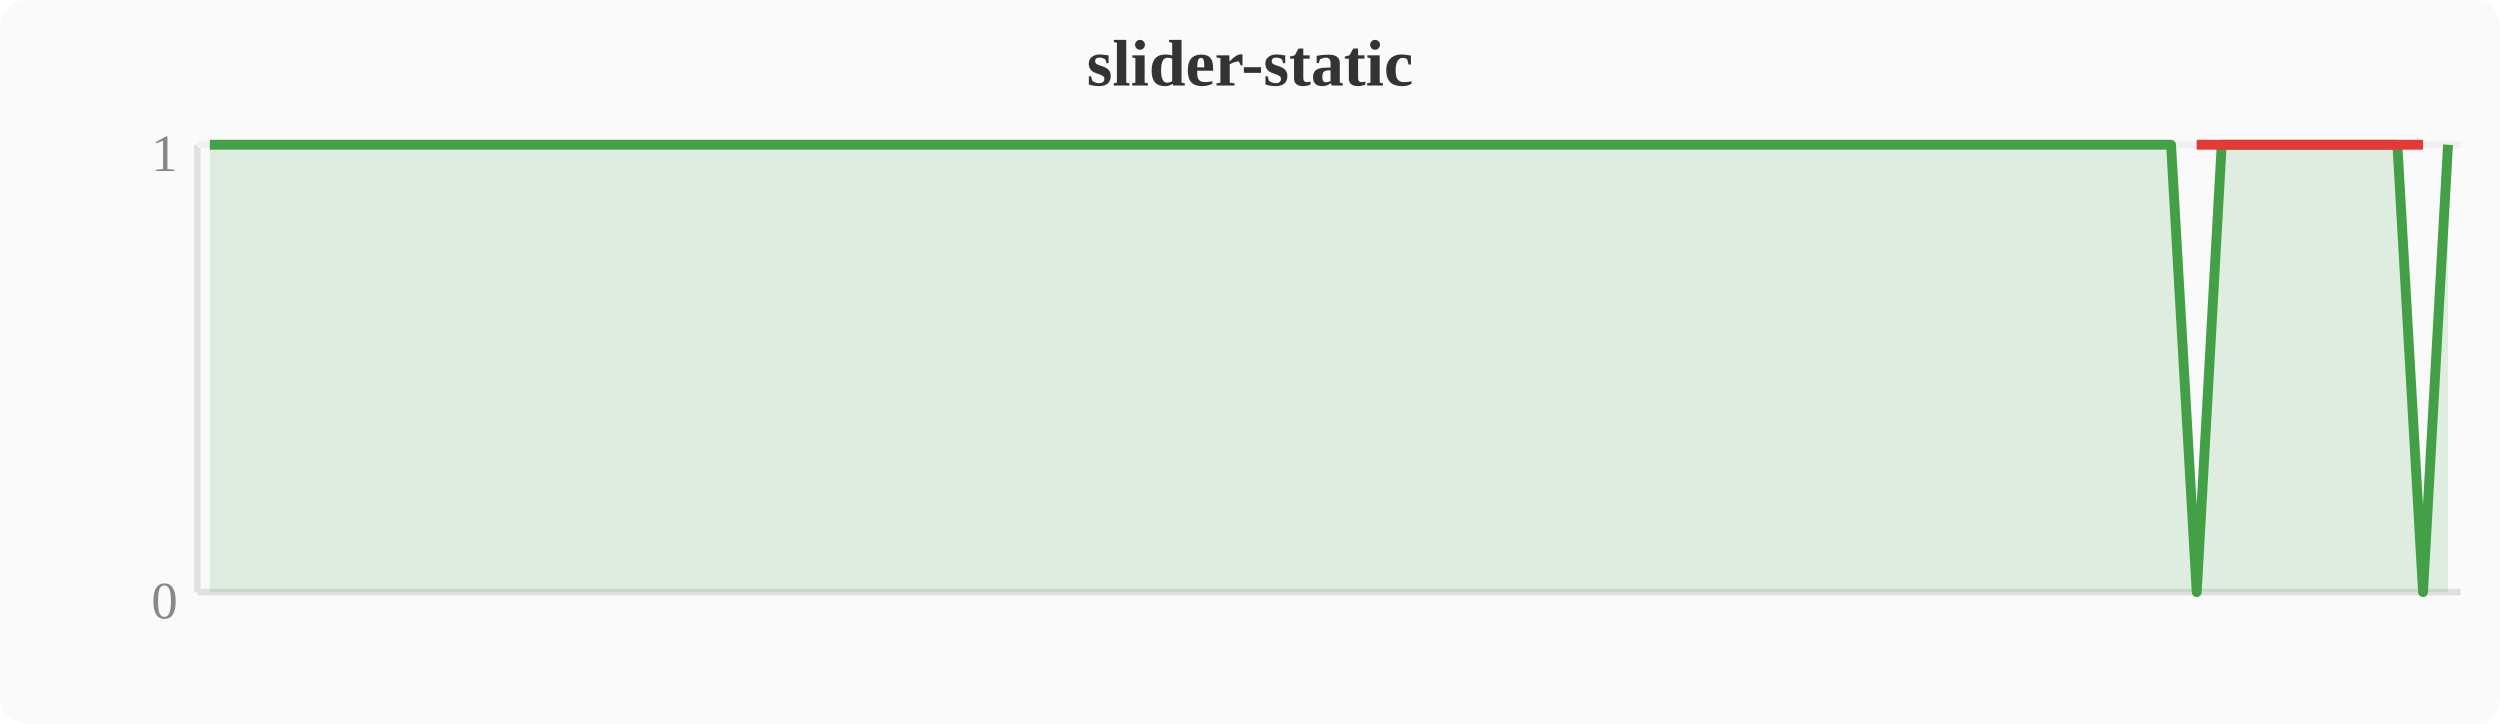
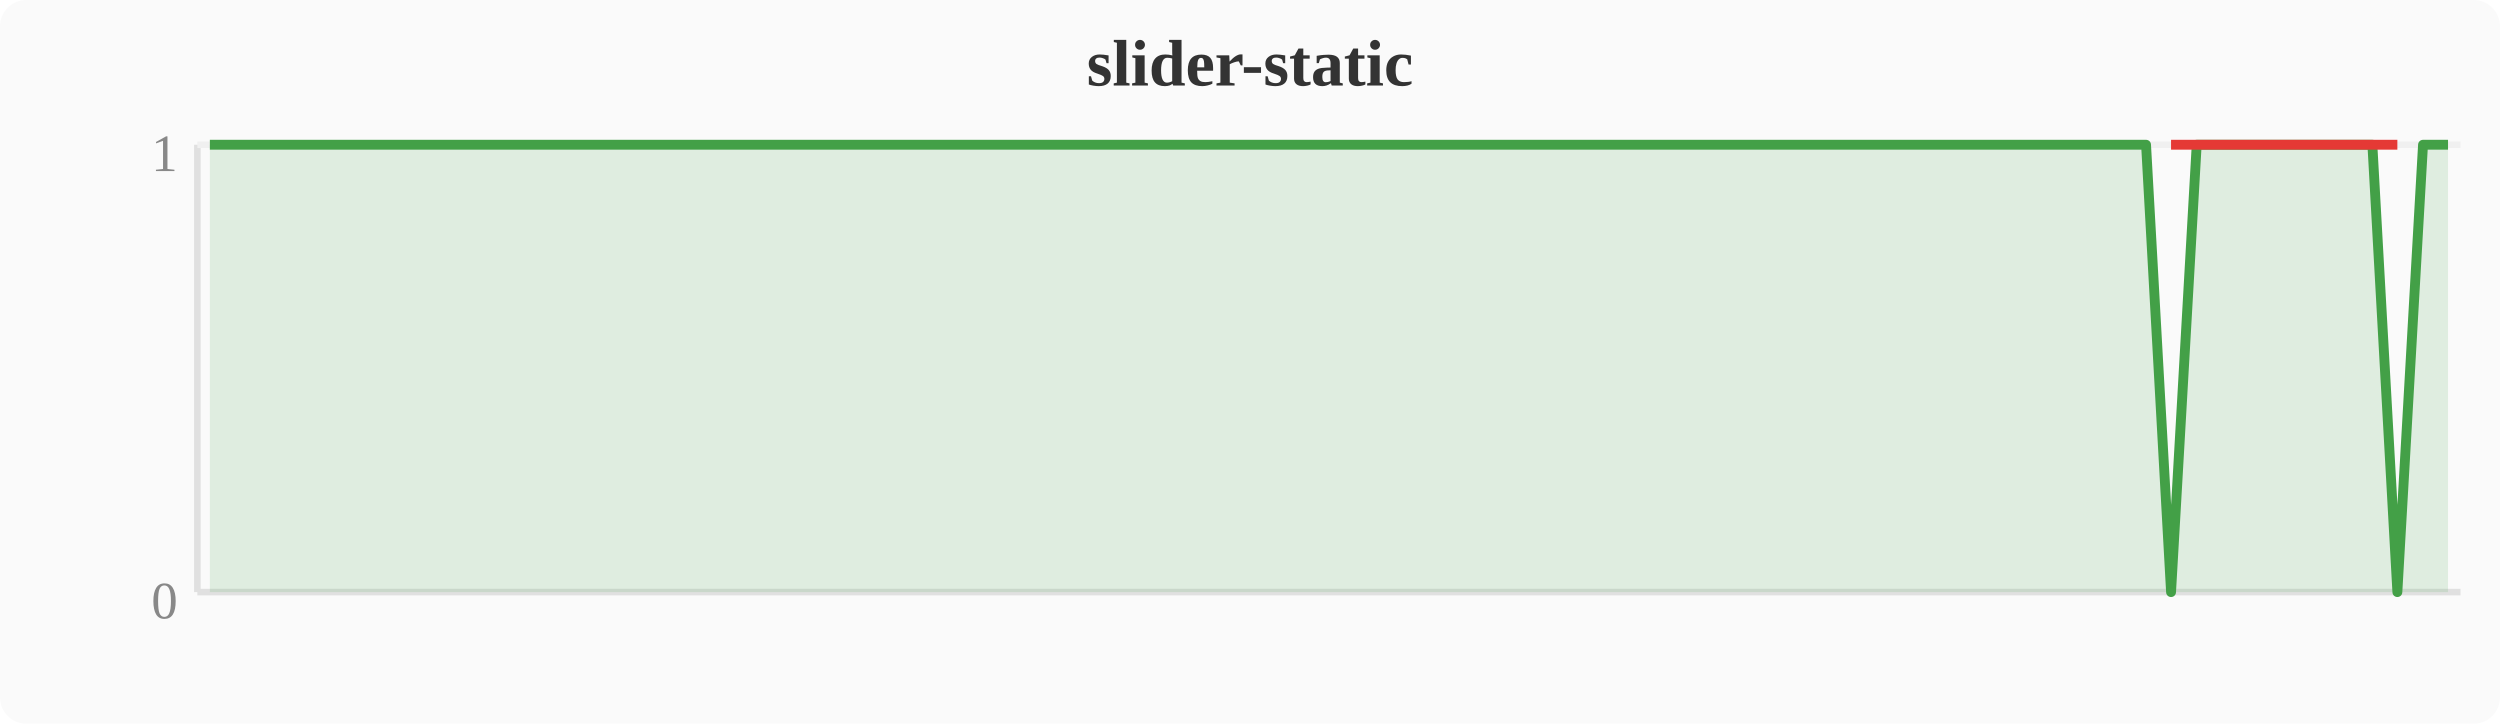
<svg xmlns="http://www.w3.org/2000/svg" width="380" height="110" viewBox="0 0 380 110">
  <rect width="380" height="110" fill="#fafafa" rx="4" />
  <text x="190" y="13" text-anchor="middle" font-size="10" font-weight="bold" fill="#333">slider-static</text>
  <line x1="30" y1="22" x2="30" y2="90" stroke="#e0e0e0" stroke-width="1" />
  <line x1="30" y1="90" x2="374" y2="90" stroke="#e0e0e0" stroke-width="1" />
  <line x1="30" y1="22" x2="374" y2="22" stroke="#f0f0f0" stroke-width="1" />
  <text x="27" y="94" text-anchor="end" font-size="8" fill="#888">0</text>
  <text x="27" y="26" text-anchor="end" font-size="8" fill="#888">1</text>
-   <polygon points="31.9,22.0 35.7,22.0 39.6,22.0 43.4,22.0 47.2,22.0 51.0,22.0 54.8,22.0 58.7,22.0 62.5,22.0 66.3,22.0 70.1,22.0 74.0,22.0 77.8,22.0 81.6,22.0 85.4,22.0 89.2,22.0 93.1,22.0 96.9,22.0 100.7,22.0 104.5,22.0 108.4,22.0 112.2,22.0 116.0,22.0 119.8,22.0 123.6,22.0 127.5,22.0 131.3,22.0 135.1,22.0 138.9,22.0 142.8,22.0 146.6,22.0 150.4,22.0 154.2,22.0 158.0,22.0 161.9,22.0 165.7,22.0 169.5,22.0 173.3,22.0 177.2,22.0 181.0,22.0 184.8,22.0 188.6,22.0 192.4,22.0 196.3,22.0 200.1,22.0 203.9,22.0 207.7,22.0 211.6,22.0 215.4,22.0 219.2,22.0 223.0,22.0 226.8,22.0 230.7,22.0 234.5,22.0 238.3,22.0 242.1,22.0 246.0,22.0 249.8,22.0 253.6,22.0 257.4,22.0 261.2,22.0 265.1,22.0 268.9,22.0 272.7,22.0 276.5,22.0 280.4,22.0 284.2,22.0 288.0,22.0 291.8,22.0 295.6,22.0 299.5,22.0 303.3,22.0 307.1,22.0 310.9,22.0 314.8,22.0 318.6,22.0 322.4,22.0 326.2,22.0 330.0,22.0 333.9,90.0 337.7,22.0 341.5,22.0 345.3,22.0 349.2,22.0 353.0,22.0 356.8,22.0 360.6,22.0 364.4,22.0 368.3,90.0 372.1,22.0 372.1,90 31.9,90" fill="#43a047" opacity="0.15" />
-   <polyline points="31.9,22.0 35.7,22.0 39.6,22.0 43.4,22.0 47.2,22.0 51.0,22.0 54.8,22.0 58.7,22.0 62.5,22.0 66.3,22.0 70.1,22.0 74.0,22.0 77.8,22.0 81.6,22.0 85.4,22.0 89.2,22.0 93.1,22.0 96.9,22.0 100.7,22.0 104.5,22.0 108.4,22.0 112.2,22.0 116.0,22.0 119.8,22.0 123.6,22.0 127.5,22.0 131.3,22.0 135.1,22.0 138.9,22.0 142.8,22.0 146.6,22.0 150.4,22.0 154.2,22.0 158.0,22.0 161.9,22.0 165.7,22.0 169.5,22.0 173.3,22.0 177.2,22.0 181.0,22.0 184.8,22.0 188.6,22.0 192.4,22.0 196.3,22.0 200.1,22.0 203.9,22.0 207.7,22.0 211.6,22.0 215.4,22.0 219.2,22.0 223.0,22.0 226.8,22.0 230.7,22.0 234.5,22.0 238.3,22.0 242.1,22.0 246.0,22.0 249.8,22.0 253.6,22.0 257.4,22.0 261.2,22.0 265.1,22.0 268.9,22.0 272.7,22.0 276.5,22.0 280.4,22.0 284.2,22.0 288.0,22.0 291.8,22.0 295.6,22.0 299.5,22.0 303.3,22.0 307.1,22.0 310.9,22.0 314.8,22.0 318.6,22.0 322.4,22.0 326.2,22.0 330.0,22.0 333.9,90.0 337.7,22.0 341.5,22.0 345.3,22.0 349.2,22.0 353.0,22.0 356.8,22.0 360.6,22.0 364.4,22.0 368.3,90.0 372.1,22.0" fill="none" stroke="#43a047" stroke-width="1.5" stroke-linejoin="round" />
-   <polyline points="333.9,22.0 368.3,22.0" fill="none" stroke="#e53935" stroke-width="1.5" stroke-linejoin="round" />
+   <polygon points="31.9,22.0 35.7,22.0 39.6,22.0 43.4,22.0 47.2,22.0 51.0,22.0 54.8,22.0 58.7,22.0 62.5,22.0 66.3,22.0 70.1,22.0 74.0,22.0 77.8,22.0 81.6,22.0 85.4,22.0 89.2,22.0 93.1,22.0 96.9,22.0 100.7,22.0 104.5,22.0 108.4,22.0 112.2,22.0 116.0,22.0 119.8,22.0 123.6,22.0 127.5,22.0 131.3,22.0 135.1,22.0 138.9,22.0 142.8,22.0 146.6,22.0 150.4,22.0 154.2,22.0 158.0,22.0 161.9,22.0 165.7,22.0 169.5,22.0 173.3,22.0 177.2,22.0 181.0,22.0 184.8,22.0 188.6,22.0 192.4,22.0 196.3,22.0 200.1,22.0 203.9,22.0 207.7,22.0 211.6,22.0 215.4,22.0 219.2,22.0 223.0,22.0 226.8,22.0 230.7,22.0 234.5,22.0 238.3,22.0 242.1,22.0 246.0,22.0 249.8,22.0 253.6,22.0 257.4,22.0 261.2,22.0 265.1,22.0 268.9,22.0 272.7,22.0 276.5,22.0 280.4,22.0 284.2,22.0 288.0,22.0 291.8,22.0 295.6,22.0 299.5,22.0 303.3,22.0 307.1,22.0 310.9,22.0 314.8,22.0 318.6,22.0 322.4,22.0 326.2,22.0 330.0,90.0 333.9,22.0 337.7,22.0 341.5,22.0 345.3,22.0 349.2,22.0 353.0,22.0 356.8,22.0 360.6,22.0 364.4,90.0 368.3,22.0 372.1,22.0 372.1,90 31.9,90" fill="#43a047" opacity="0.15" />
+   <polyline points="31.9,22.0 35.7,22.0 39.6,22.0 43.4,22.0 47.2,22.0 51.0,22.0 54.8,22.0 58.7,22.0 62.5,22.0 66.3,22.0 70.1,22.0 74.0,22.0 77.8,22.0 81.6,22.0 85.4,22.0 89.2,22.0 93.1,22.0 96.9,22.0 100.7,22.0 104.5,22.0 108.4,22.0 112.2,22.0 116.0,22.0 119.8,22.0 123.6,22.0 127.5,22.0 131.3,22.0 135.1,22.0 138.9,22.0 142.8,22.0 146.6,22.0 150.4,22.0 154.2,22.0 158.0,22.0 161.9,22.0 165.7,22.0 169.5,22.0 173.3,22.0 177.2,22.0 181.0,22.0 184.8,22.0 188.6,22.0 192.4,22.0 196.3,22.0 200.1,22.0 203.9,22.0 207.7,22.0 211.6,22.0 215.4,22.0 219.2,22.0 223.0,22.0 226.8,22.0 230.7,22.0 234.5,22.0 238.3,22.0 242.1,22.0 246.0,22.0 249.8,22.0 253.6,22.0 257.4,22.0 261.2,22.0 265.1,22.0 268.9,22.0 272.7,22.0 276.5,22.0 280.4,22.0 284.2,22.0 288.0,22.0 291.8,22.0 295.6,22.0 299.5,22.0 303.3,22.0 307.1,22.0 310.9,22.0 314.8,22.0 318.6,22.0 322.4,22.0 326.2,22.0 330.0,90.0 333.9,22.0 337.7,22.0 341.5,22.0 345.3,22.0 349.2,22.0 353.0,22.0 356.8,22.0 360.6,22.0 364.4,90.0 368.3,22.0 372.1,22.0" fill="none" stroke="#43a047" stroke-width="1.5" stroke-linejoin="round" />
+   <polyline points="330.0,22.0 364.4,22.0" fill="none" stroke="#e53935" stroke-width="1.5" stroke-linejoin="round" />
</svg>
